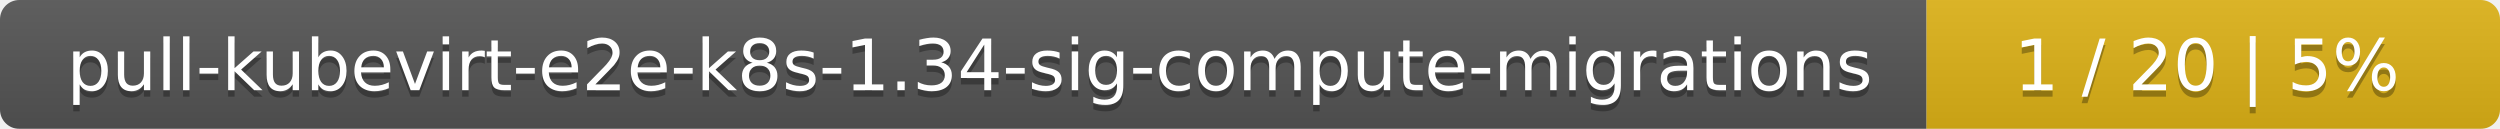
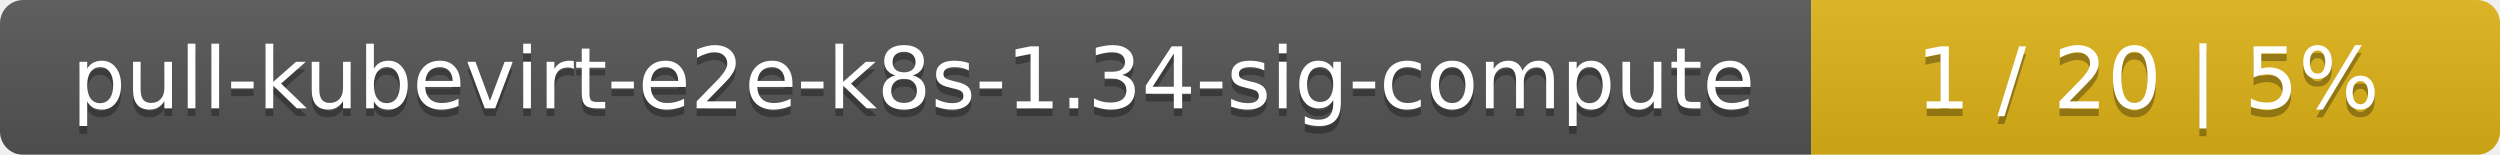
- <svg xmlns="http://www.w3.org/2000/svg" width="388" height="20">
+ <svg xmlns="http://www.w3.org/2000/svg" width="323" height="20">
  <linearGradient id="smooth" x2="0" y2="100%">
    <stop offset="0" stop-color="#bbb" stop-opacity=".1" />
    <stop offset="1" stop-opacity=".1" />
  </linearGradient>
  <mask id="round">
-     <rect width="388" height="20" rx="3" fill="#fff" />
+     <rect width="323" height="20" rx="3" fill="#fff" />
  </mask>
  <g mask="url(#round)">
-     <rect width="299" height="20" fill="#555" />
-     <rect x="299" width="89" height="20" fill="#dfb317" />
-     <rect width="388" height="20" fill="url(#smooth)" />
+     <rect width="234" height="20" fill="#555" />
+     <rect x="234" width="89" height="20" fill="#dfb317" />
+     <rect width="323" height="20" fill="url(#smooth)" />
  </g>
  <g fill="#fff" text-anchor="middle" font-family="DejaVu Sans,Verdana,Geneva,sans-serif" font-size="11">
-     <text x="150.5" y="15" fill="#010101" fill-opacity=".3">pull-kubevirt-e2e-k8s-1.34-sig-compute-migrations</text>
-     <text x="150.5" y="14">pull-kubevirt-e2e-k8s-1.34-sig-compute-migrations</text>
-     <text x="342.5" y="15" fill="#010101" fill-opacity=".3">1 / 20    |    5%</text>
-     <text x="342.5" y="14">1 / 20    |    5%</text>
+     <text x="118" y="15" fill="#010101" fill-opacity=".3">pull-kubevirt-e2e-k8s-1.34-sig-compute</text>
+     <text x="118" y="14">pull-kubevirt-e2e-k8s-1.34-sig-compute</text>
+     <text x="277.5" y="15" fill="#010101" fill-opacity=".3">1 / 20    |    5%</text>
+     <text x="277.5" y="14">1 / 20    |    5%</text>
  </g>
</svg>
